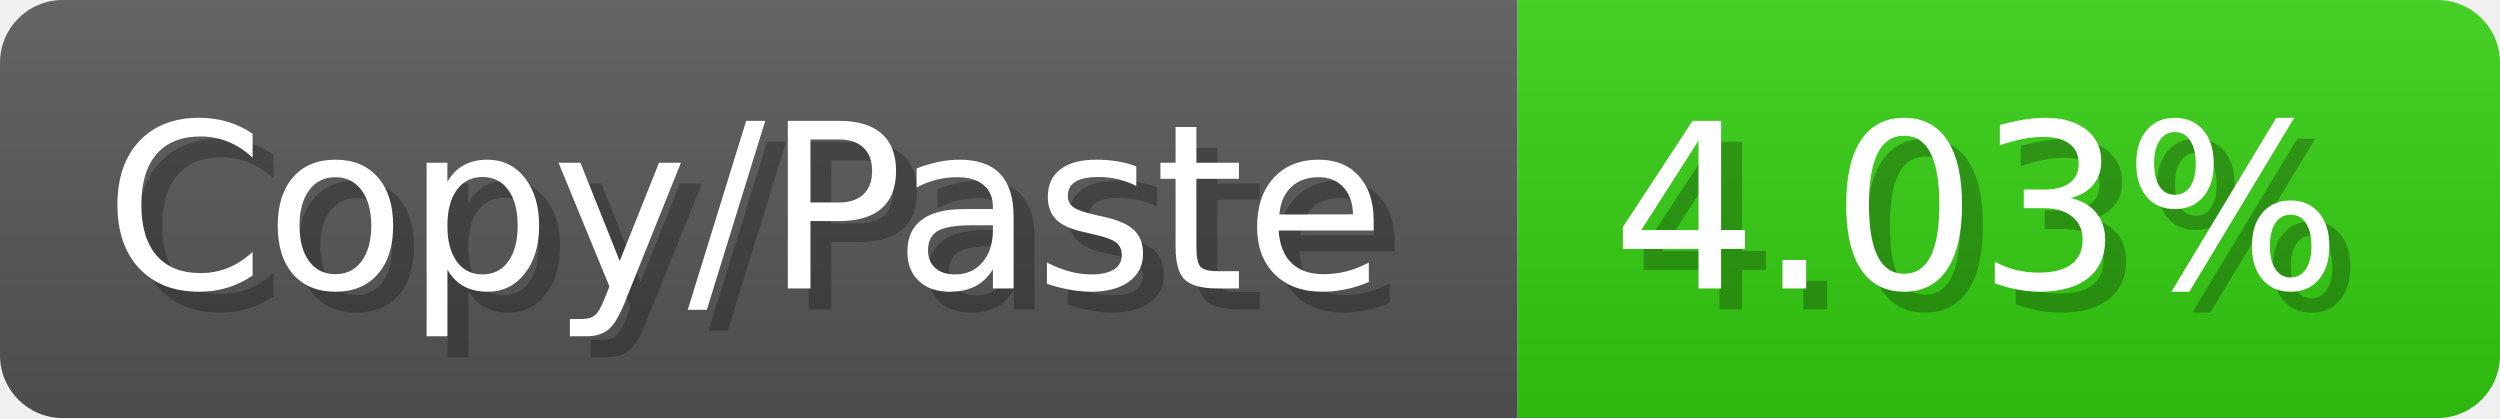
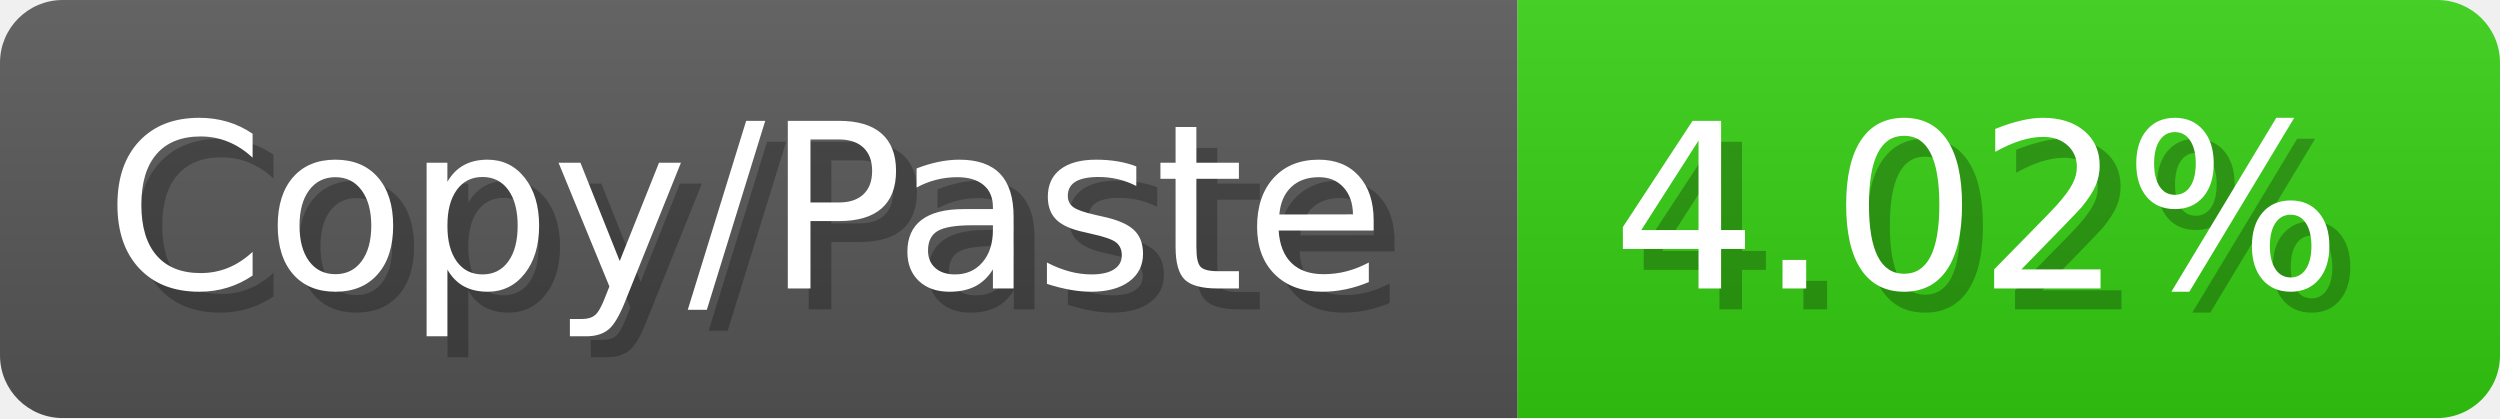
<svg xmlns="http://www.w3.org/2000/svg" width="119.6" height="20" viewBox="0 0 1196 200">
  <linearGradient id="a" x2="0" y2="100%">
    <stop offset="0" stop-opacity=".1" stop-color="#EEE" />
    <stop offset="1" stop-opacity=".1" />
  </linearGradient>
  <mask id="m">
    <rect width="1196" height="200" rx="30" fill="#FFF" />
  </mask>
  <g mask="url(#m)">
    <rect width="726" height="200" fill="#555" />
    <rect width="470" height="200" fill="#3C1" x="726" />
    <rect width="1196" height="200" fill="url(#a)" />
  </g>
  <g fill="#fff" text-anchor="start" font-family="Verdana,DejaVu Sans,sans-serif" font-size="110">
    <text x="60" y="148" textLength="626" fill="#000" opacity="0.25">Copy/Paste</text>
    <text x="50" y="138" textLength="626">Copy/Paste</text>
-     <text x="781" y="148" textLength="370" fill="#000" opacity="0.25">4.03%</text>
-     <text x="771" y="138" textLength="370">4.03%</text>
+     <text x="781" y="148" textLength="370" fill="#000" opacity="0.25">4.02%</text>
+     <text x="771" y="138" textLength="370">4.02%</text>
  </g>
</svg>
